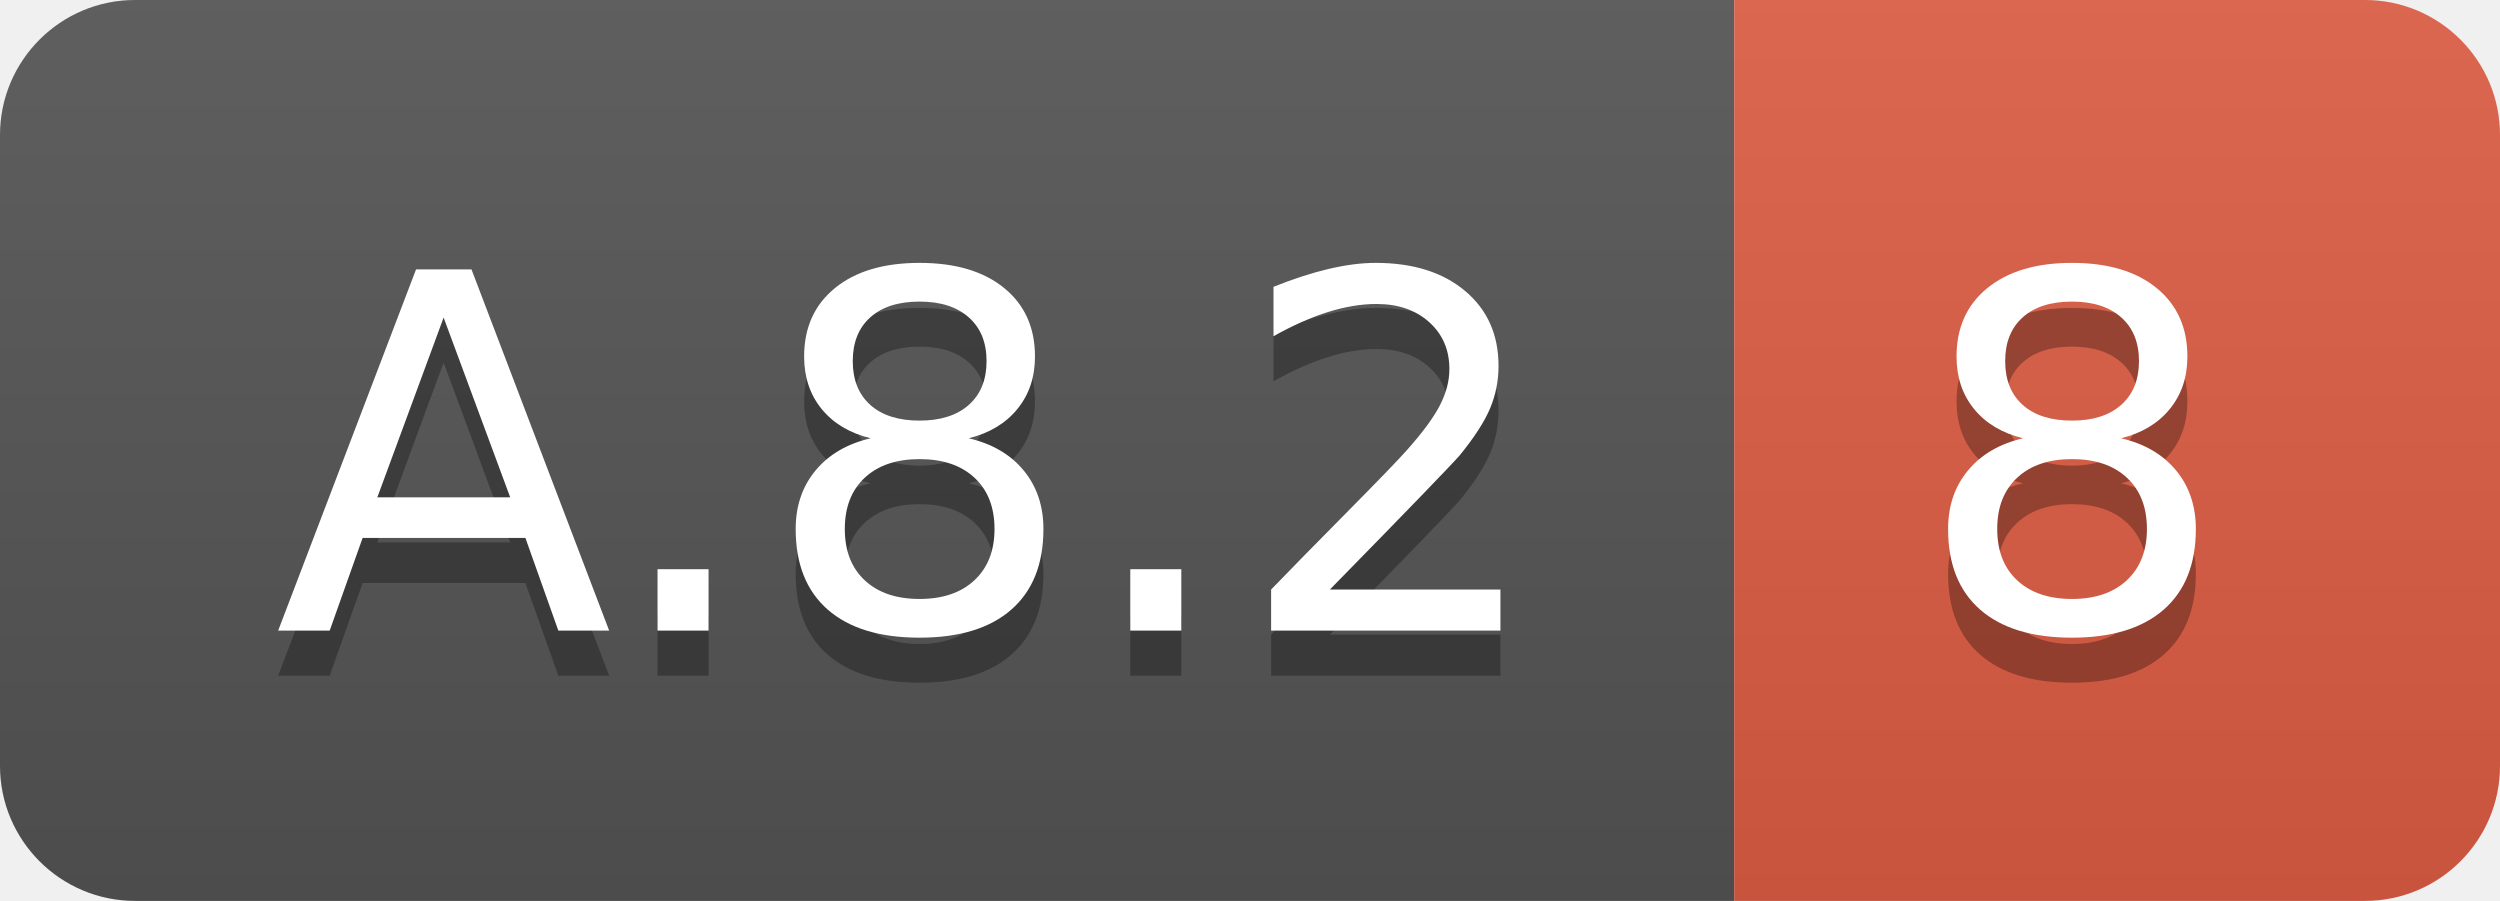
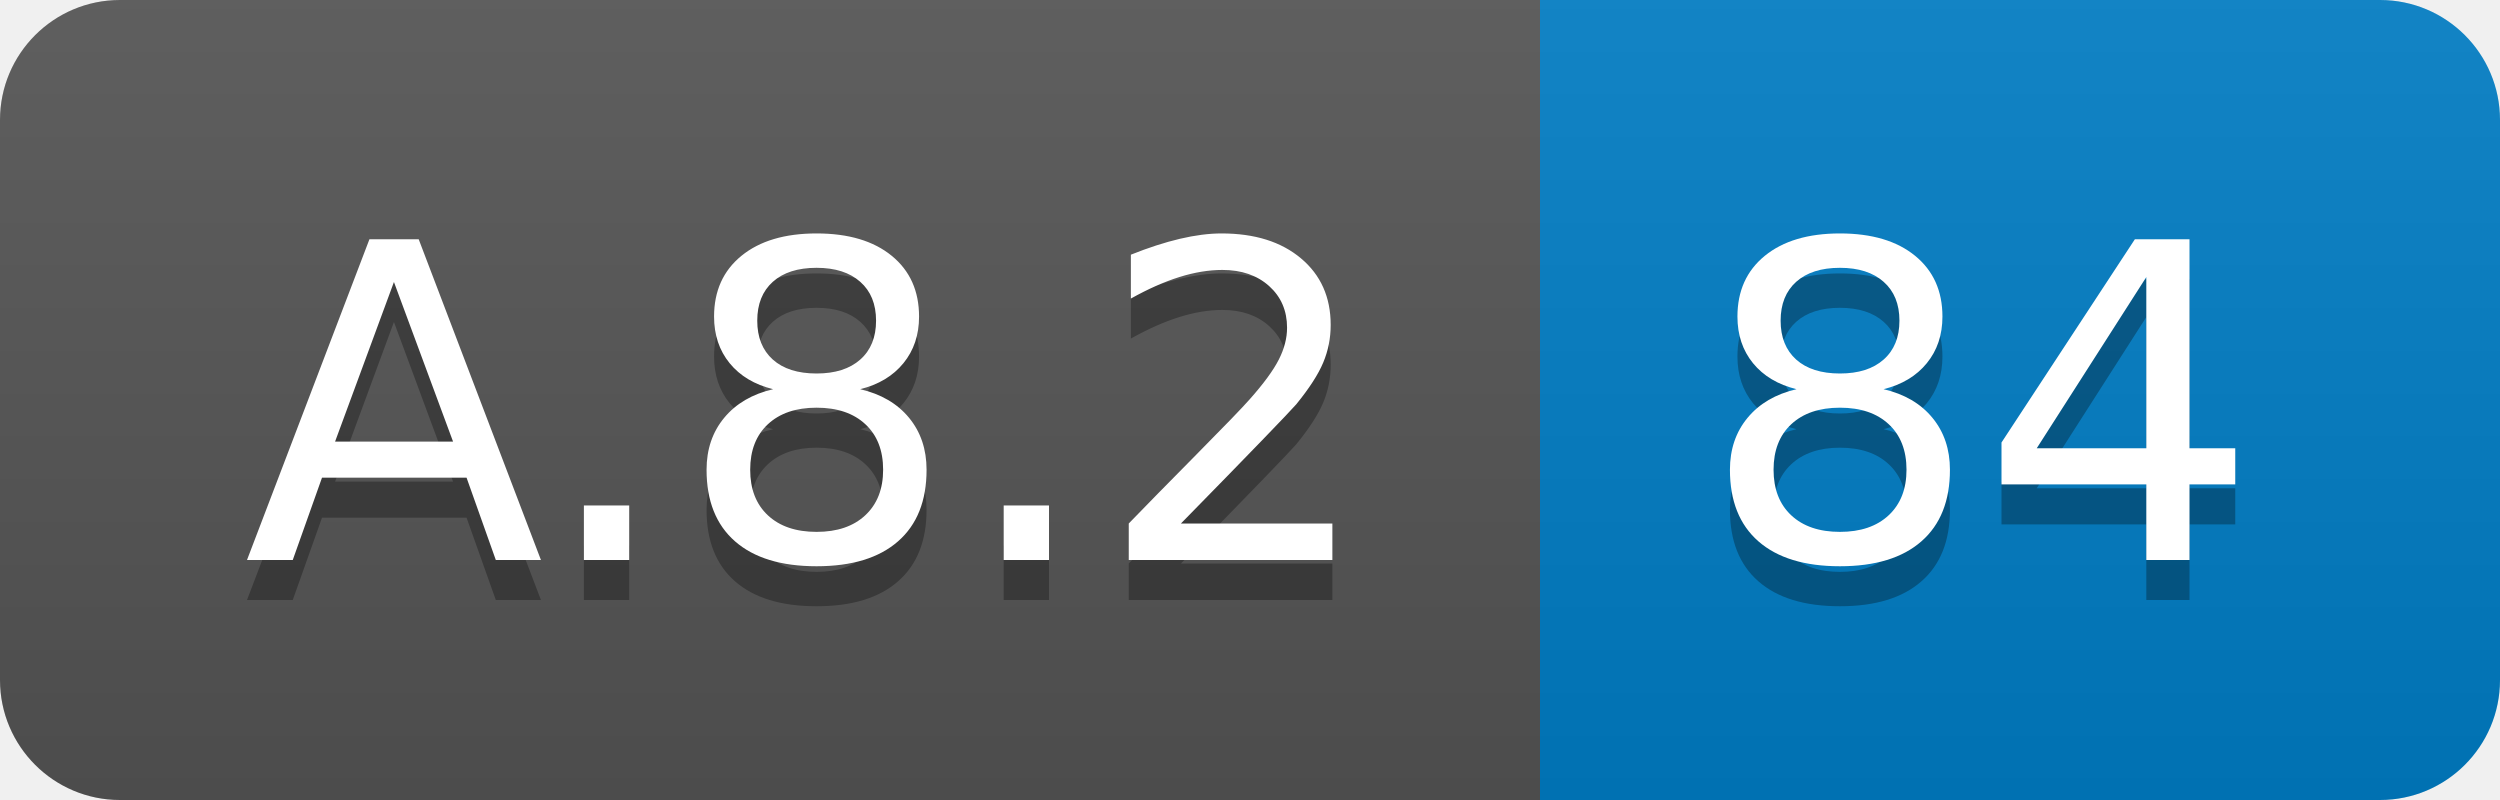
- <svg xmlns="http://www.w3.org/2000/svg" width="55.5" height="20">
+ <svg xmlns="http://www.w3.org/2000/svg" width="62.5" height="20">
  <linearGradient id="smooth" x2="0" y2="100%">
    <stop offset="0" stop-color="#bbb" stop-opacity=".1" />
    <stop offset="1" stop-opacity=".1" />
  </linearGradient>
  <clipPath id="round">
-     <rect width="55.5" height="20" rx="3" fill="#fff" />
+     <rect width="62.5" height="20" rx="3" fill="#fff" />
  </clipPath>
  <g clip-path="url(#round)">
    <rect width="38.5" height="20" fill="#555" />
-     <rect x="38.5" width="17.0" height="20" fill="#e05d44" />
-     <rect width="55.5" height="20" fill="url(#smooth)" />
+     <rect x="38.5" width="24.0" height="20" fill="#007ec6" />
+     <rect width="62.5" height="20" fill="url(#smooth)" />
  </g>
  <g fill="#fff" text-anchor="middle" font-family="DejaVu Sans,Verdana,Geneva,sans-serif" font-size="110">
    <text x="202.5" y="150" fill="#010101" fill-opacity=".3" transform="scale(0.1)" textLength="285.0" lengthAdjust="spacing">A.8.2</text>
    <text x="202.5" y="140" transform="scale(0.1)" textLength="285.0" lengthAdjust="spacing">A.8.2</text>
-     <text x="460.0" y="150" fill="#010101" fill-opacity=".3" transform="scale(0.1)" textLength="70.0" lengthAdjust="spacing">8</text>
-     <text x="460.0" y="140" transform="scale(0.1)" textLength="70.0" lengthAdjust="spacing">8</text>
+     <text x="495.0" y="150" fill="#010101" fill-opacity=".3" transform="scale(0.1)" textLength="140.0" lengthAdjust="spacing">84</text>
+     <text x="495.0" y="140" transform="scale(0.1)" textLength="140.0" lengthAdjust="spacing">84</text>
  </g>
</svg>
